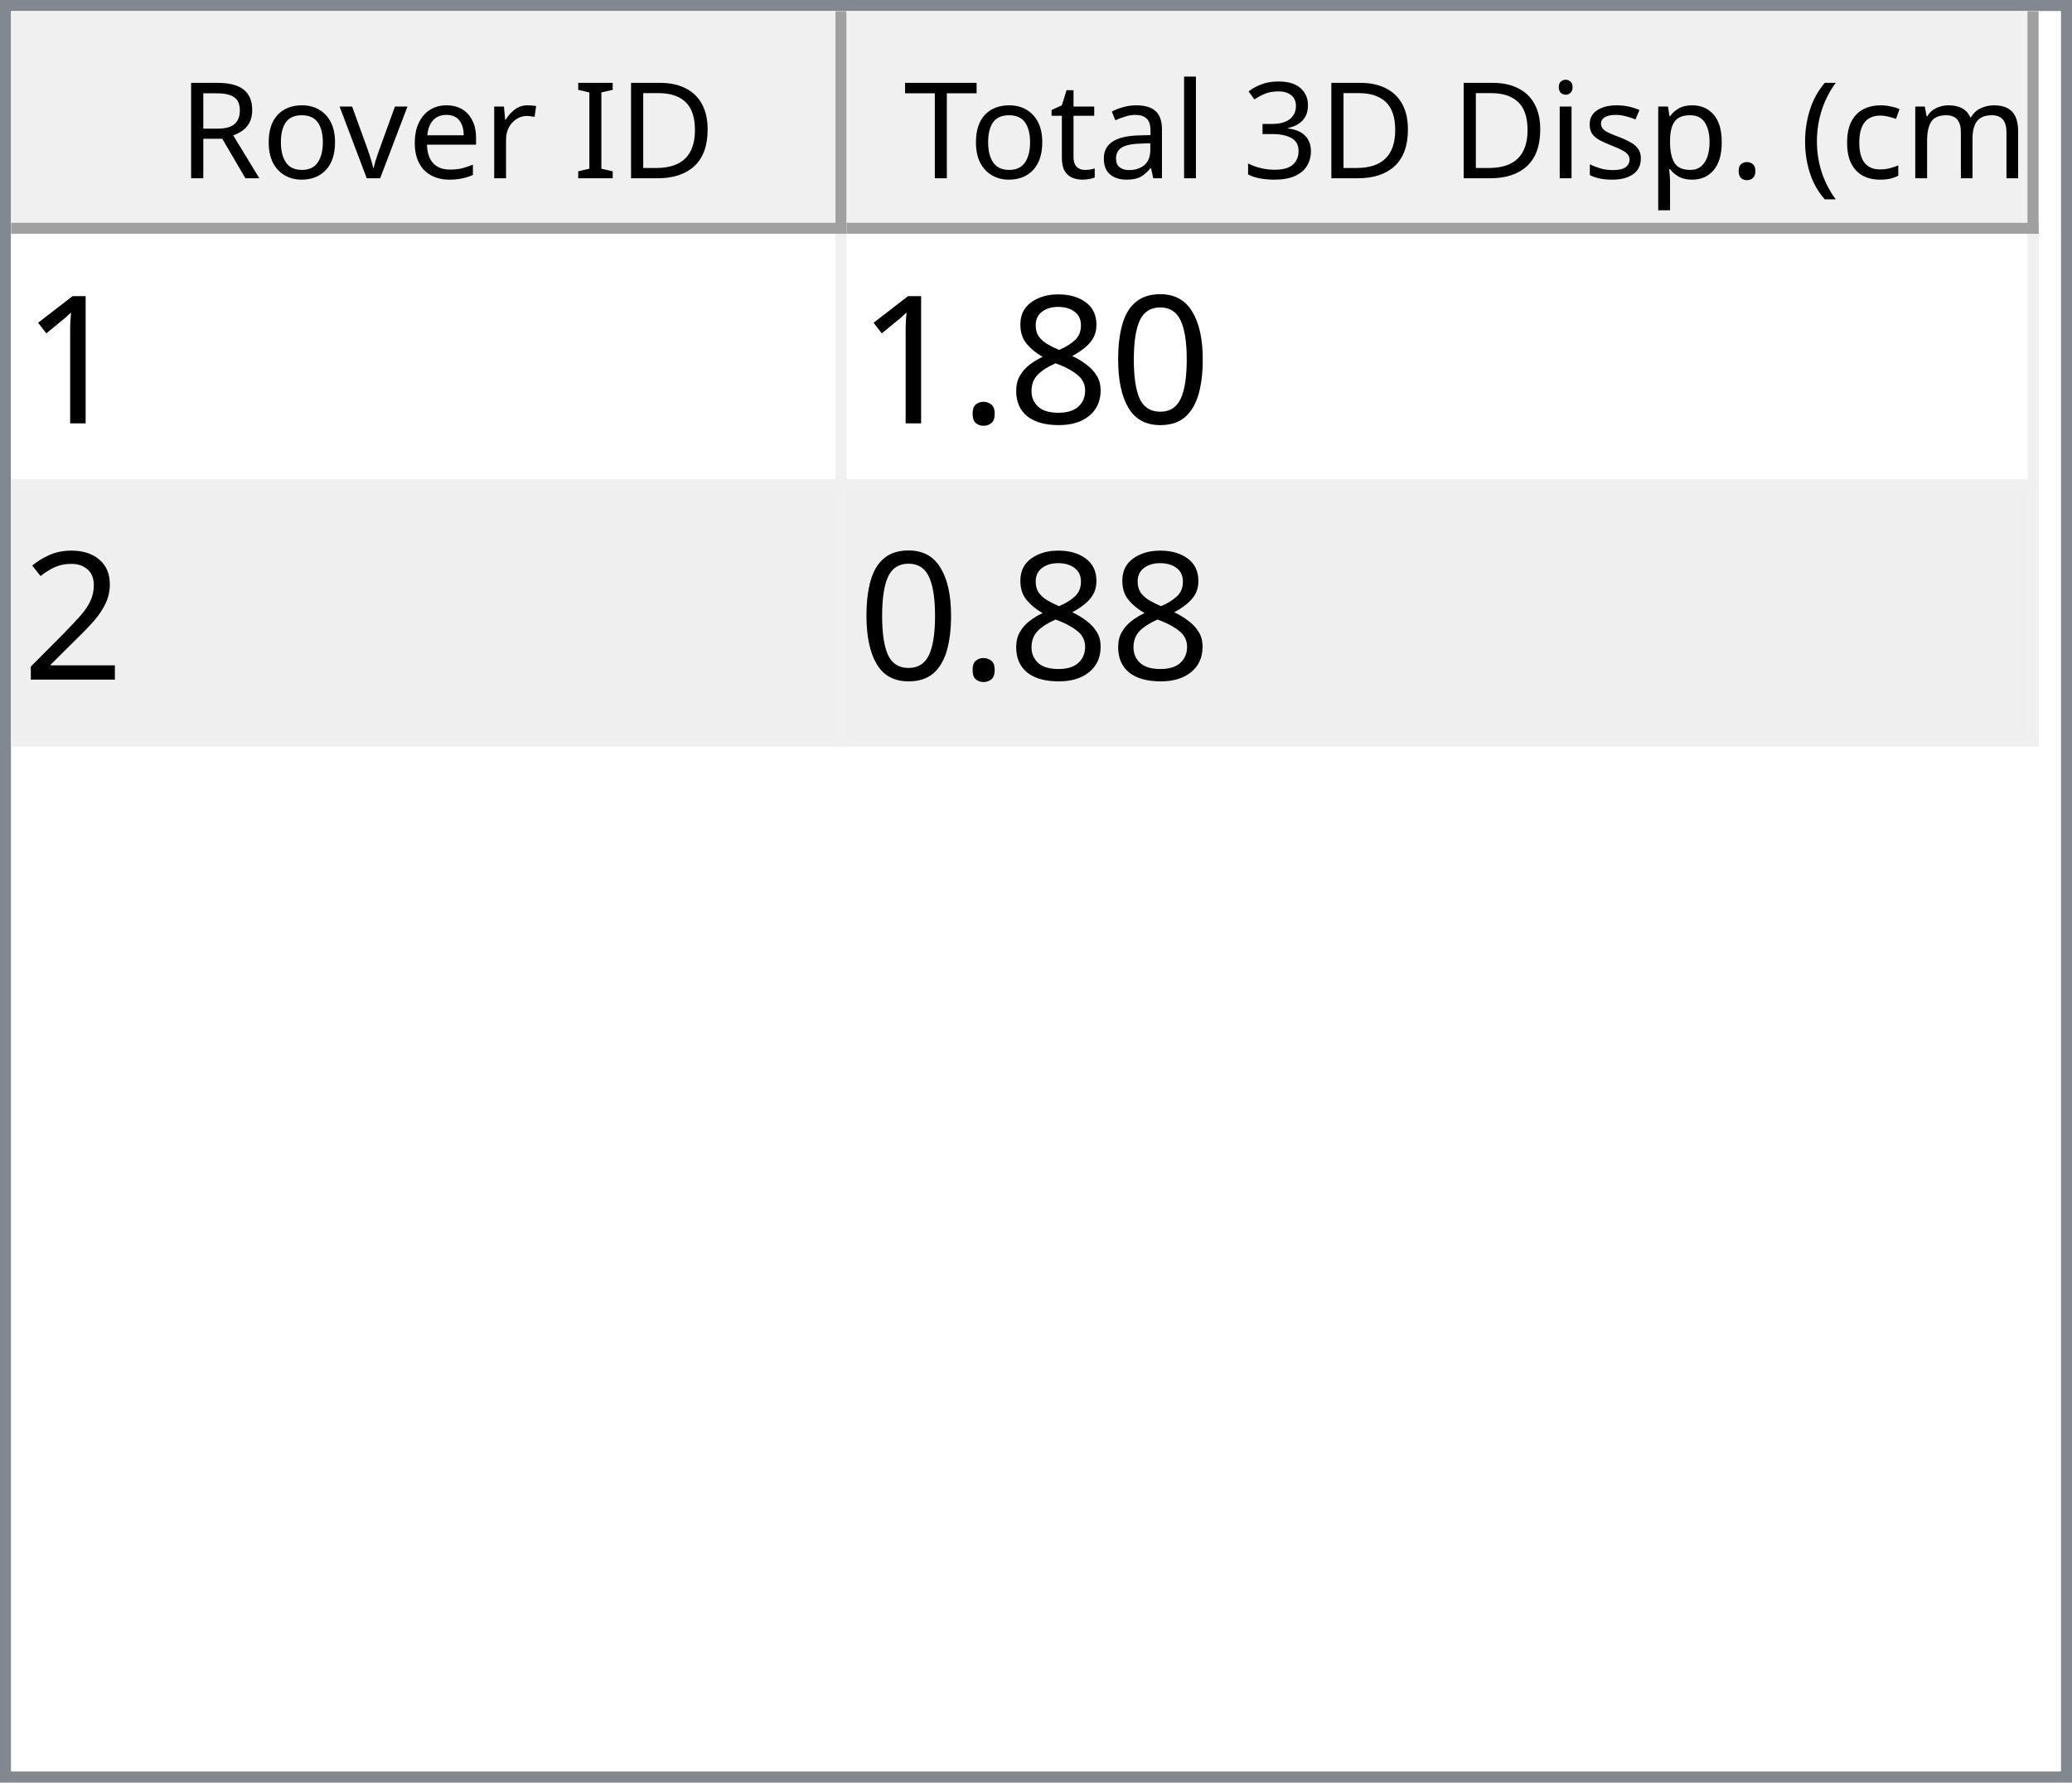
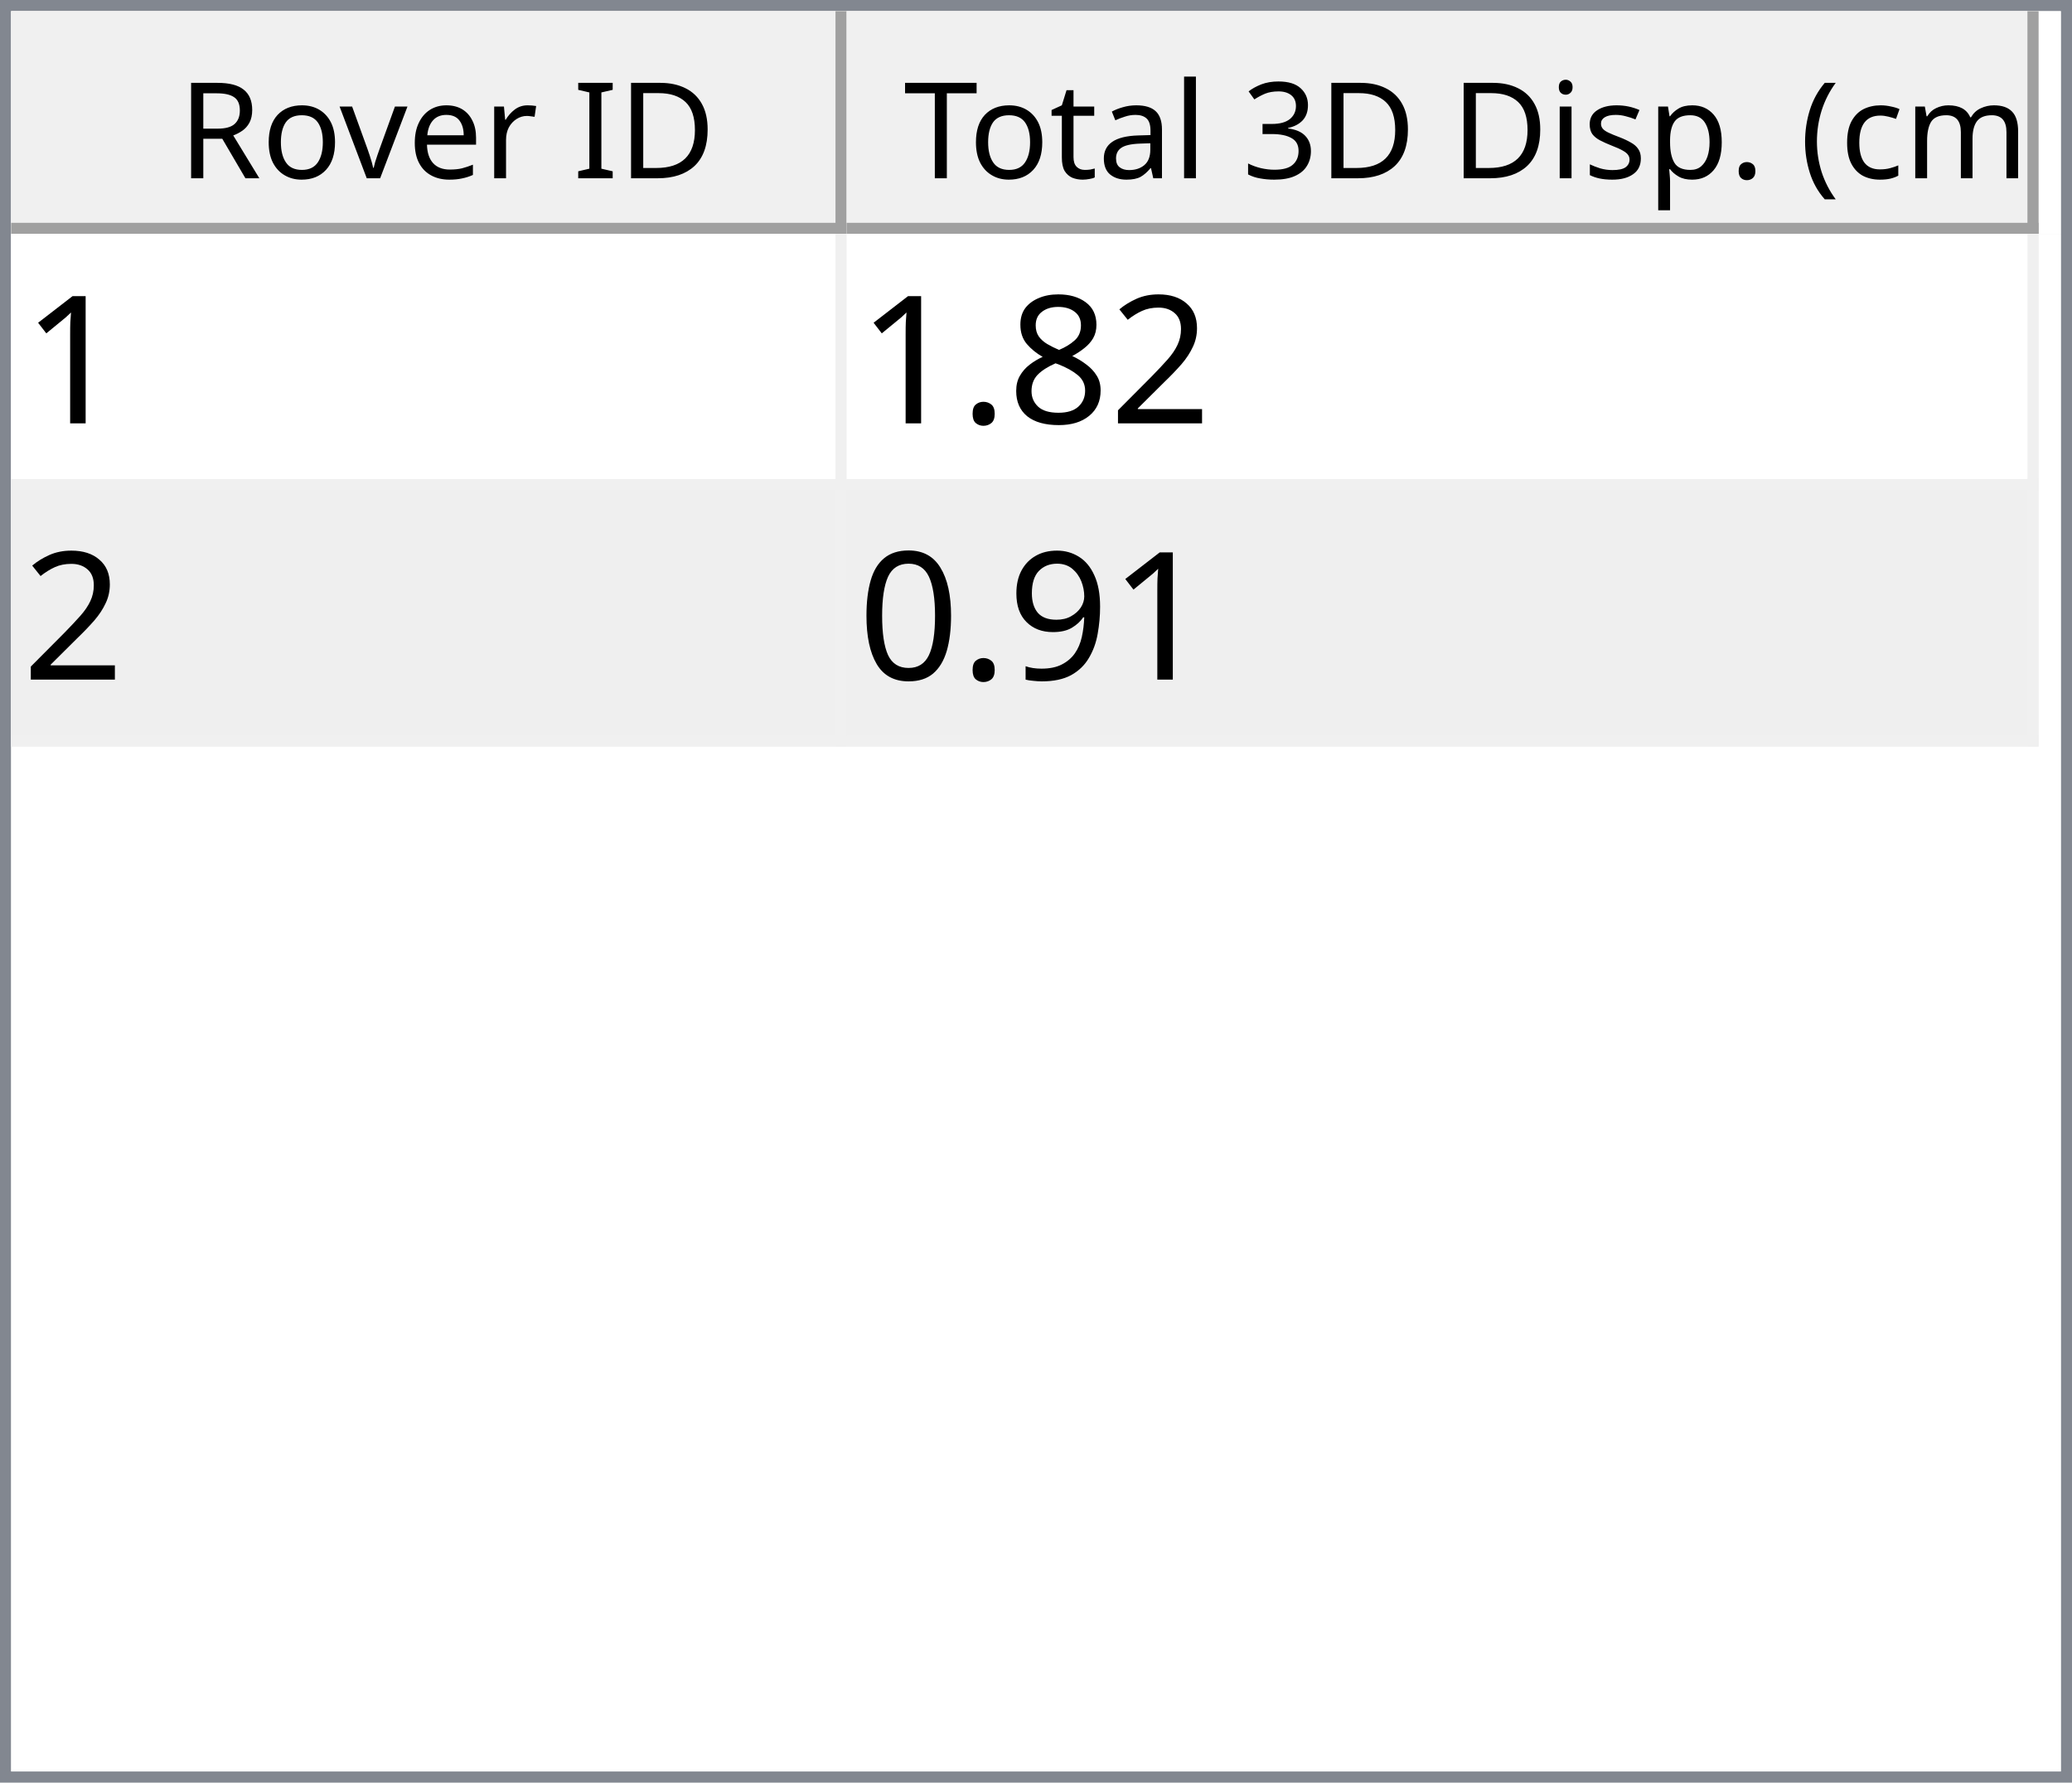
<svg xmlns="http://www.w3.org/2000/svg" style="fill-opacity:1; color-rendering:auto; color-interpolation:auto; text-rendering:auto; stroke:black; stroke-linecap:square; stroke-miterlimit:10; shape-rendering:auto; stroke-opacity:1; fill:black; stroke-dasharray:none; font-weight:normal; stroke-width:1; font-family:'Dialog'; font-style:normal; stroke-linejoin:miter; font-size:12px; stroke-dashoffset:0; image-rendering:auto;" width="186" height="160">
  <defs id="genericDefs" />
  <g>
    <defs id="defs1">
      <clipPath clipPathUnits="userSpaceOnUse" id="clipPath1">
        <path d="M0 0 L186 0 L186 160 L0 160 L0 0 Z" />
      </clipPath>
      <clipPath clipPathUnits="userSpaceOnUse" id="clipPath2">
        <path d="M0 0 L0 160 L186 160 L186 0 Z" />
      </clipPath>
      <clipPath clipPathUnits="userSpaceOnUse" id="clipPath3">
        <path d="M0 0 L0 20 L184 20 L184 0 Z" />
      </clipPath>
      <clipPath clipPathUnits="userSpaceOnUse" id="clipPath4">
        <path d="M0 0 L0 20 L75 20 L75 0 Z" />
      </clipPath>
      <clipPath clipPathUnits="userSpaceOnUse" id="clipPath5">
        <path d="M1 1 L1 19 L74 19 L74 1 Z" />
      </clipPath>
      <clipPath clipPathUnits="userSpaceOnUse" id="clipPath6">
        <path d="M0 0 L0 18 L73 18 L73 0 Z" />
      </clipPath>
      <clipPath clipPathUnits="userSpaceOnUse" id="clipPath7">
        <path d="M-0.5 -0.5 L-0.5 19.5 L74.5 19.5 L74.5 -0.5 Z" />
      </clipPath>
      <clipPath clipPathUnits="userSpaceOnUse" id="clipPath8">
        <path d="M0 0 L0 20 L107 20 L107 0 Z" />
      </clipPath>
      <clipPath clipPathUnits="userSpaceOnUse" id="clipPath9">
        <path d="M1 1 L1 19 L106 19 L106 1 Z" />
      </clipPath>
      <clipPath clipPathUnits="userSpaceOnUse" id="clipPath10">
        <path d="M0 0 L0 18 L105 18 L105 0 Z" />
      </clipPath>
      <clipPath clipPathUnits="userSpaceOnUse" id="clipPath11">
        <path d="M-0.5 -0.5 L-0.5 19.5 L106.5 19.5 L106.5 -0.5 Z" />
      </clipPath>
      <clipPath clipPathUnits="userSpaceOnUse" id="clipPath12">
        <path d="M0 0 L0 138 L184 138 L184 0 Z" />
      </clipPath>
      <clipPath clipPathUnits="userSpaceOnUse" id="clipPath13">
        <path d="M0 0 L0 46 L182 46 L182 0 Z" />
      </clipPath>
      <clipPath clipPathUnits="userSpaceOnUse" id="clipPath14">
        <path d="M-0.5 -0.5 L-0.5 45.5 L181.5 45.5 L181.5 -0.5 Z" />
      </clipPath>
      <clipPath clipPathUnits="userSpaceOnUse" id="clipPath15">
        <path d="M0 0 L0 22 L74 22 L74 0 Z" />
      </clipPath>
      <clipPath clipPathUnits="userSpaceOnUse" id="clipPath16">
        <path d="M0 0 L0 22 L106 22 L106 0 Z" />
      </clipPath>
      <font horiz-adv-x="64.551" id="font1">
        <font-face ascent="107.91" descent="25.098" units-per-em="100" style="font-style:normal; font-family:Segoe UI; font-weight:normal;" />
        <missing-glyph horiz-adv-x="64.551" d="M8.109 0 L8.109 68.266 L56.453 68.266 L56.453 0 L8.109 0 ZM15.328 7.234 L49.219 7.234 L49.219 61.031 L15.328 61.031 L15.328 7.234 Z" />
        <glyph unicode="D" horiz-adv-x="70.117" d="M9.188 0 L9.188 70.016 L28.516 70.016 Q65.531 70.016 65.531 35.891 Q65.531 19.672 55.25 9.836 Q44.969 0 27.734 0 L9.188 0 ZM17.391 62.594 L17.391 7.422 L27.828 7.422 Q41.609 7.422 49.273 14.797 Q56.938 22.172 56.938 35.688 Q56.938 62.594 28.328 62.594 L17.391 62.594 Z" />
        <glyph unicode="I" horiz-adv-x="26.611" d="M17.391 0 L9.188 0 L9.188 70.016 L17.391 70.016 L17.391 0 Z" />
        <glyph unicode=" " horiz-adv-x="27.393" d="" />
        <glyph unicode="r" horiz-adv-x="34.766" d="M34.188 41.891 Q32.078 43.5 28.125 43.5 Q23 43.5 19.555 38.672 Q16.109 33.844 16.109 25.484 L16.109 0 L8.109 0 L8.109 50 L16.109 50 L16.109 39.703 L16.312 39.703 Q18.016 44.969 21.531 47.922 Q25.047 50.875 29.391 50.875 Q32.516 50.875 34.188 50.203 L34.188 41.891 Z" />
        <glyph unicode="e" horiz-adv-x="52.295" d="M48.297 23 L12.984 23 Q13.188 14.656 17.484 10.109 Q21.781 5.562 29.297 5.562 Q37.75 5.562 44.828 11.141 L44.828 3.609 Q38.234 -1.172 27.391 -1.172 Q16.797 -1.172 10.742 5.641 Q4.688 12.453 4.688 24.812 Q4.688 36.469 11.305 43.82 Q17.922 51.172 27.734 51.172 Q37.547 51.172 42.922 44.828 Q48.297 38.484 48.297 27.203 L48.297 23 ZM40.094 29.781 Q40.047 36.719 36.75 40.578 Q33.453 44.438 27.594 44.438 Q21.922 44.438 17.969 40.383 Q14.016 36.328 13.094 29.781 L40.094 29.781 Z" />
        <glyph unicode="v" horiz-adv-x="47.9" d="M47.406 50 L27.484 0 L19.625 0 L0.688 50 L9.469 50 L22.172 13.672 Q23.578 9.672 23.922 6.688 L24.125 6.688 Q24.609 10.453 25.688 13.484 L38.969 50 L47.406 50 Z" />
        <glyph unicode="o" horiz-adv-x="58.594" d="M29 -1.172 Q17.922 -1.172 11.305 5.836 Q4.688 12.844 4.688 24.422 Q4.688 37.016 11.57 44.094 Q18.453 51.172 30.172 51.172 Q41.359 51.172 47.633 44.289 Q53.906 37.406 53.906 25.203 Q53.906 13.234 47.141 6.031 Q40.375 -1.172 29 -1.172 ZM29.594 44.438 Q21.875 44.438 17.383 39.188 Q12.891 33.938 12.891 24.703 Q12.891 15.828 17.43 10.695 Q21.969 5.562 29.594 5.562 Q37.359 5.562 41.531 10.594 Q45.703 15.625 45.703 24.906 Q45.703 34.281 41.531 39.359 Q37.359 44.438 29.594 44.438 Z" />
        <glyph unicode="R" horiz-adv-x="59.814" d="M59.375 0 L49.609 0 L37.891 19.625 Q36.281 22.359 34.766 24.289 Q33.25 26.219 31.664 27.438 Q30.078 28.656 28.25 29.219 Q26.422 29.781 24.125 29.781 L17.391 29.781 L17.391 0 L9.188 0 L9.188 70.016 L30.078 70.016 Q34.672 70.016 38.555 68.867 Q42.438 67.719 45.289 65.375 Q48.141 63.031 49.758 59.547 Q51.375 56.062 51.375 51.375 Q51.375 47.703 50.273 44.656 Q49.172 41.609 47.148 39.211 Q45.125 36.812 42.266 35.133 Q39.406 33.453 35.844 32.516 L35.844 32.328 Q37.594 31.547 38.891 30.547 Q40.188 29.547 41.359 28.18 Q42.531 26.812 43.68 25.078 Q44.828 23.344 46.234 21.047 L59.375 0 ZM17.391 62.594 L17.391 37.203 L28.516 37.203 Q31.594 37.203 34.203 38.133 Q36.812 39.062 38.719 40.797 Q40.625 42.531 41.703 45.047 Q42.781 47.562 42.781 50.688 Q42.781 56.297 39.141 59.445 Q35.5 62.594 28.609 62.594 L17.391 62.594 Z" />
        <glyph unicode=")" horiz-adv-x="30.176" d="M8.297 -15.922 L1.172 -15.922 Q16.406 2.344 16.406 26.812 Q16.406 51.469 1.078 70.016 L8.297 70.016 Q23.531 52.156 23.531 26.703 Q23.531 1.375 8.297 -15.922 Z" />
        <glyph unicode="m" horiz-adv-x="86.133" d="M79.109 0 L71.094 0 L71.094 28.719 Q71.094 37.016 68.531 40.727 Q65.969 44.438 59.906 44.438 Q54.781 44.438 51.195 39.75 Q47.609 35.062 47.609 28.516 L47.609 0 L39.594 0 L39.594 29.688 Q39.594 44.438 28.219 44.438 Q22.953 44.438 19.531 40.016 Q16.109 35.594 16.109 28.516 L16.109 0 L8.109 0 L8.109 50 L16.109 50 L16.109 42.094 L16.312 42.094 Q21.625 51.172 31.844 51.172 Q36.969 51.172 40.773 48.312 Q44.578 45.453 46 40.828 Q51.562 51.172 62.594 51.172 Q79.109 51.172 79.109 30.812 L79.109 0 Z" />
        <glyph unicode="c" horiz-adv-x="46.191" d="M42.188 2.297 Q36.422 -1.172 28.516 -1.172 Q17.828 -1.172 11.258 5.789 Q4.688 12.75 4.688 23.828 Q4.688 36.188 11.766 43.68 Q18.844 51.172 30.672 51.172 Q37.25 51.172 42.281 48.734 L42.281 40.531 Q36.719 44.438 30.375 44.438 Q22.703 44.438 17.797 38.945 Q12.891 33.453 12.891 24.516 Q12.891 15.719 17.508 10.641 Q22.125 5.562 29.891 5.562 Q36.422 5.562 42.188 9.906 L42.188 2.297 Z" />
        <glyph unicode="(" horiz-adv-x="30.176" d="M29.109 -15.922 L21.969 -15.922 Q6.844 1.375 6.844 26.703 Q6.844 52.156 21.969 70.016 L29.203 70.016 Q13.875 51.469 13.875 26.812 Q13.875 2.344 29.109 -15.922 Z" />
        <glyph unicode="." horiz-adv-x="21.68" d="M10.891 -1.078 Q8.641 -1.078 7.055 0.539 Q5.469 2.156 5.469 4.391 Q5.469 6.641 7.055 8.273 Q8.641 9.906 10.891 9.906 Q13.188 9.906 14.797 8.273 Q16.406 6.641 16.406 4.391 Q16.406 2.156 14.797 0.539 Q13.188 -1.078 10.891 -1.078 Z" />
        <glyph unicode="p" horiz-adv-x="58.789" d="M16.312 7.234 L16.109 7.234 L16.109 -23 L8.109 -23 L8.109 50 L16.109 50 L16.109 41.219 L16.312 41.219 Q22.219 51.172 33.594 51.172 Q43.266 51.172 48.688 44.461 Q54.109 37.75 54.109 26.469 Q54.109 13.922 48 6.375 Q41.891 -1.172 31.297 -1.172 Q21.578 -1.172 16.312 7.234 ZM16.109 27.391 L16.109 20.406 Q16.109 14.203 20.141 9.883 Q24.172 5.562 30.375 5.562 Q37.641 5.562 41.773 11.133 Q45.906 16.703 45.906 26.609 Q45.906 34.969 42.047 39.703 Q38.188 44.438 31.594 44.438 Q24.609 44.438 20.359 39.578 Q16.109 34.719 16.109 27.391 Z" />
        <glyph unicode="s" horiz-adv-x="42.432" d="M5.078 1.812 L5.078 10.406 Q11.625 5.562 19.484 5.562 Q30.031 5.562 30.031 12.594 Q30.031 14.594 29.125 15.992 Q28.219 17.391 26.68 18.461 Q25.141 19.531 23.07 20.383 Q21 21.234 18.609 22.172 Q15.281 23.484 12.766 24.828 Q10.25 26.172 8.57 27.859 Q6.891 29.547 6.031 31.695 Q5.172 33.844 5.172 36.719 Q5.172 40.234 6.789 42.945 Q8.406 45.656 11.086 47.484 Q13.766 49.312 17.211 50.242 Q20.656 51.172 24.312 51.172 Q30.812 51.172 35.938 48.922 L35.938 40.828 Q30.422 44.438 23.25 44.438 Q21 44.438 19.195 43.922 Q17.391 43.406 16.094 42.477 Q14.797 41.547 14.086 40.258 Q13.375 38.969 13.375 37.406 Q13.375 35.453 14.086 34.133 Q14.797 32.812 16.164 31.789 Q17.531 30.766 19.484 29.938 Q21.438 29.109 23.922 28.125 Q27.25 26.859 29.883 25.516 Q32.516 24.172 34.375 22.484 Q36.234 20.797 37.234 18.602 Q38.234 16.406 38.234 13.375 Q38.234 9.672 36.602 6.938 Q34.969 4.203 32.234 2.398 Q29.5 0.594 25.93 -0.289 Q22.359 -1.172 18.453 -1.172 Q10.75 -1.172 5.078 1.812 Z" />
        <glyph unicode="i" horiz-adv-x="24.219" d="M12.203 62.703 Q10.062 62.703 8.547 64.164 Q7.031 65.625 7.031 67.875 Q7.031 70.125 8.547 71.609 Q10.062 73.094 12.203 73.094 Q14.406 73.094 15.945 71.609 Q17.484 70.125 17.484 67.875 Q17.484 65.719 15.945 64.211 Q14.406 62.703 12.203 62.703 ZM16.109 0 L8.109 0 L8.109 50 L16.109 50 L16.109 0 Z" />
        <glyph unicode="3" horiz-adv-x="53.906" d="M46.531 19.828 Q46.531 15.094 44.75 11.211 Q42.969 7.328 39.719 4.57 Q36.469 1.812 31.93 0.297 Q27.391 -1.219 21.922 -1.219 Q11.922 -1.219 6 2.594 L6 11.188 Q13.094 5.609 22.219 5.609 Q25.875 5.609 28.828 6.539 Q31.781 7.469 33.906 9.227 Q36.031 10.984 37.18 13.477 Q38.328 15.969 38.328 19.094 Q38.328 32.812 18.797 32.812 L12.984 32.812 L12.984 39.594 L18.5 39.594 Q35.797 39.594 35.797 52.484 Q35.797 64.406 22.609 64.406 Q15.188 64.406 8.688 59.422 L8.688 67.188 Q15.375 71.188 24.609 71.188 Q29 71.188 32.57 69.969 Q36.141 68.75 38.68 66.555 Q41.219 64.359 42.609 61.281 Q44 58.203 44 54.5 Q44 40.672 30.031 36.719 L30.031 36.531 Q33.594 36.141 36.625 34.797 Q39.656 33.453 41.852 31.305 Q44.047 29.156 45.289 26.25 Q46.531 23.344 46.531 19.828 Z" />
        <glyph unicode="l" horiz-adv-x="24.219" d="M16.109 0 L8.109 0 L8.109 74.031 L16.109 74.031 L16.109 0 Z" />
        <glyph unicode="a" horiz-adv-x="50.879" d="M43.891 0 L35.891 0 L35.891 7.812 L35.688 7.812 Q30.469 -1.172 20.312 -1.172 Q12.844 -1.172 8.617 2.781 Q4.391 6.734 4.391 13.281 Q4.391 27.297 20.906 29.594 L35.891 31.688 Q35.891 44.438 25.594 44.438 Q16.547 44.438 9.281 38.281 L9.281 46.484 Q16.656 51.172 26.266 51.172 Q43.891 51.172 43.891 32.516 L43.891 0 ZM35.891 25.297 L23.828 23.641 Q18.266 22.859 15.43 20.875 Q12.594 18.891 12.594 13.875 Q12.594 10.203 15.211 7.883 Q17.828 5.562 22.172 5.562 Q28.125 5.562 32.008 9.742 Q35.891 13.922 35.891 20.312 L35.891 25.297 Z" />
        <glyph unicode="t" horiz-adv-x="33.887" d="M31.297 0.484 Q28.469 -1.078 23.828 -1.078 Q10.688 -1.078 10.688 13.578 L10.688 43.172 L2.094 43.172 L2.094 50 L10.688 50 L10.688 62.203 L18.703 64.797 L18.703 50 L31.297 50 L31.297 43.172 L18.703 43.172 L18.703 14.984 Q18.703 9.969 20.414 7.82 Q22.125 5.672 26.078 5.672 Q29.109 5.672 31.297 7.328 L31.297 0.484 Z" />
        <glyph unicode="T" horiz-adv-x="52.393" d="M50.594 62.594 L30.375 62.594 L30.375 0 L22.172 0 L22.172 62.594 L2 62.594 L2 70.016 L50.594 70.016 L50.594 62.594 Z" />
      </font>
      <font horiz-adv-x="75.0" id="font2">
        <font-face ascent="100.537" descent="21.973" units-per-em="100" style="font-style:normal; font-family:sans-serif; font-weight:normal;" />
        <missing-glyph horiz-adv-x="75.0" d="M12.5 0 L12.5 62.5 L62.5 62.5 L62.5 0 L12.5 0 ZM14.062 1.562 L60.938 1.562 L60.938 60.938 L14.062 60.938 L14.062 1.562 Z" />
        <glyph unicode="1" horiz-adv-x="55.615" d="M37.25 0 L28.469 0 L28.469 56 Q25.297 52.984 20.141 49.953 Q14.984 46.922 10.891 45.406 L10.891 53.906 Q18.266 57.375 23.781 62.305 Q29.297 67.234 31.594 71.875 L37.25 71.875 L37.25 0 Z" />
-         <glyph unicode="0" horiz-adv-x="55.615" d="M4.156 35.297 Q4.156 48 6.766 55.742 Q9.375 63.484 14.523 67.68 Q19.672 71.875 27.484 71.875 Q33.25 71.875 37.594 69.555 Q41.938 67.234 44.773 62.867 Q47.609 58.5 49.219 52.227 Q50.828 45.953 50.828 35.297 Q50.828 22.703 48.242 14.969 Q45.656 7.234 40.508 3.008 Q35.359 -1.219 27.484 -1.219 Q17.141 -1.219 11.234 6.203 Q4.156 15.141 4.156 35.297 ZM13.188 35.297 Q13.188 17.672 17.312 11.836 Q21.438 6 27.484 6 Q33.547 6 37.672 11.859 Q41.797 17.719 41.797 35.297 Q41.797 52.984 37.672 58.789 Q33.547 64.594 27.391 64.594 Q21.344 64.594 17.719 59.469 Q13.188 52.938 13.188 35.297 Z" />
+         <glyph unicode="2" horiz-adv-x="55.615" d="M50.344 8.453 L50.344 0 L3.031 0 Q2.938 3.172 4.047 6.109 Q5.859 10.938 9.836 15.625 Q13.812 20.312 21.344 26.469 Q33.016 36.031 37.117 41.625 Q41.219 47.219 41.219 52.203 Q41.219 57.422 37.477 61.008 Q33.734 64.594 27.734 64.594 Q21.391 64.594 17.578 60.789 Q13.766 56.984 13.719 50.25 L4.688 51.172 Q5.609 61.281 11.664 66.578 Q17.719 71.875 27.938 71.875 Q38.234 71.875 44.242 66.164 Q50.25 60.453 50.25 52 Q50.25 47.703 48.492 43.555 Q46.734 39.406 42.656 34.812 Q38.578 30.219 29.109 22.219 Q21.188 15.578 18.945 13.211 Q16.703 10.844 15.234 8.453 L50.344 8.453 Z" />
        <glyph unicode="8" horiz-adv-x="55.615" d="M17.672 38.812 Q12.203 40.828 9.57 44.539 Q6.938 48.25 6.938 53.422 Q6.938 61.234 12.555 66.555 Q18.172 71.875 27.484 71.875 Q36.859 71.875 42.578 66.43 Q48.297 60.984 48.297 53.172 Q48.297 48.188 45.68 44.508 Q43.062 40.828 37.75 38.812 Q44.344 36.672 47.781 31.883 Q51.219 27.094 51.219 20.453 Q51.219 11.281 44.727 5.031 Q38.234 -1.219 27.641 -1.219 Q17.047 -1.219 10.547 5.055 Q4.047 11.328 4.047 20.703 Q4.047 27.688 7.594 32.398 Q11.141 37.109 17.672 38.812 ZM15.922 53.719 Q15.922 48.641 19.195 45.414 Q22.469 42.188 27.688 42.188 Q32.766 42.188 36.016 45.383 Q39.266 48.578 39.266 53.219 Q39.266 58.062 35.914 61.359 Q32.562 64.656 27.594 64.656 Q22.562 64.656 19.242 61.43 Q15.922 58.203 15.922 53.719 ZM13.094 20.656 Q13.094 16.891 14.875 13.375 Q16.656 9.859 20.172 7.93 Q23.688 6 27.734 6 Q34.031 6 38.133 10.055 Q42.234 14.109 42.234 20.359 Q42.234 26.703 38.016 30.859 Q33.797 35.016 27.438 35.016 Q21.234 35.016 17.164 30.914 Q13.094 26.812 13.094 20.656 Z" />
        <glyph unicode="." horiz-adv-x="27.783" d="M9.078 0 L9.078 10.016 L19.094 10.016 L19.094 0 L9.078 0 Z" />
-         <glyph unicode="2" horiz-adv-x="55.615" d="M50.344 8.453 L50.344 0 L3.031 0 Q2.938 3.172 4.047 6.109 Q5.859 10.938 9.836 15.625 Q13.812 20.312 21.344 26.469 Q33.016 36.031 37.117 41.625 Q41.219 47.219 41.219 52.203 Q41.219 57.422 37.477 61.008 Q33.734 64.594 27.734 64.594 Q21.391 64.594 17.578 60.789 Q13.766 56.984 13.719 50.25 L4.688 51.172 Q5.609 61.281 11.664 66.578 Q17.719 71.875 27.938 71.875 Q38.234 71.875 44.242 66.164 Q50.25 60.453 50.25 52 Q50.25 47.703 48.492 43.555 Q46.734 39.406 42.656 34.812 Q38.578 30.219 29.109 22.219 Q21.188 15.578 18.945 13.211 Q16.703 10.844 15.234 8.453 L50.344 8.453 Z" />
+         <glyph unicode="9" horiz-adv-x="55.615" d="M5.469 16.547 L13.922 17.328 Q14.984 11.375 18.016 8.688 Q21.047 6 25.781 6 Q29.828 6 32.883 7.859 Q35.938 9.719 37.891 12.82 Q39.844 15.922 41.164 21.195 Q42.484 26.469 42.484 31.938 Q42.484 32.516 42.438 33.688 Q39.797 29.5 35.234 26.883 Q30.672 24.266 25.344 24.266 Q16.453 24.266 10.305 30.711 Q4.156 37.156 4.156 47.703 Q4.156 58.594 10.578 65.234 Q17 71.875 26.656 71.875 Q33.641 71.875 39.43 68.117 Q45.219 64.359 48.219 57.398 Q51.219 50.438 51.219 37.25 Q51.219 23.531 48.242 15.406 Q45.266 7.281 39.383 3.031 Q33.5 -1.219 25.594 -1.219 Q17.188 -1.219 11.867 3.445 Q6.547 8.109 5.469 16.547 ZM41.453 48.141 Q41.453 55.719 37.43 60.156 Q33.406 64.594 27.734 64.594 Q21.875 64.594 17.531 59.812 Q13.188 55.031 13.188 47.406 Q13.188 40.578 17.312 36.305 Q21.438 32.031 27.484 32.031 Q33.594 32.031 37.523 36.305 Q41.453 40.578 41.453 48.141 Z" />
+         <glyph unicode="0" horiz-adv-x="55.615" d="M4.156 35.297 Q4.156 48 6.766 55.742 Q9.375 63.484 14.523 67.68 Q19.672 71.875 27.484 71.875 Q33.25 71.875 37.594 69.555 Q41.938 67.234 44.773 62.867 Q47.609 58.5 49.219 52.227 Q50.828 45.953 50.828 35.297 Q50.828 22.703 48.242 14.969 Q45.656 7.234 40.508 3.008 Q35.359 -1.219 27.484 -1.219 Q17.141 -1.219 11.234 6.203 Q4.156 15.141 4.156 35.297 ZM13.188 35.297 Q13.188 17.672 17.312 11.836 Q21.438 6 27.484 6 Q33.547 6 37.672 11.859 Q41.797 17.719 41.797 35.297 Q41.797 52.984 37.672 58.789 Q33.547 64.594 27.391 64.594 Q21.344 64.594 17.719 59.469 Q13.188 52.938 13.188 35.297 Z" />
      </font>
    </defs>
    <g style="fill:white; stroke:white;">
      <rect x="0" y="0" width="186" style="clip-path:url(#clipPath1); stroke:none;" height="160" />
    </g>
    <g style="fill:white; text-rendering:optimizeSpeed; color-rendering:optimizeSpeed; image-rendering:optimizeSpeed; shape-rendering:crispEdges; stroke:white; color-interpolation:sRGB;">
      <rect x="0" width="186" height="160" y="0" style="stroke:none;" />
      <path style="stroke:none;" d="M0 160 L186 160 L186 0 L0 0 Z" />
    </g>
    <g style="fill:rgb(240,240,240); font-family:'Segoe UI'; stroke:rgb(240,240,240);">
      <rect x="0" y="0" width="186" style="clip-path:url(#clipPath2); stroke:none;" height="160" />
    </g>
    <g style="fill:rgb(130,135,144); font-family:'Segoe UI'; stroke:rgb(130,135,144);">
      <path d="M0 0 L186 0 L186 160 L0 160 L0 0 ZM1 1 L185 1 L185 159 L1 159 L1 1 Z" style="fill-rule:evenodd; clip-path:url(#clipPath2); stroke:none;" />
    </g>
    <g style="fill:white; font-family:'Segoe UI'; stroke:white;" transform="translate(1,1)">
      <rect x="0" y="0" width="184" style="clip-path:url(#clipPath3); stroke:none;" height="20" />
    </g>
    <g style="fill:rgb(240,240,240); font-family:'Segoe UI'; stroke:rgb(240,240,240);" transform="translate(1,1)">
      <rect x="0" y="0" width="75" style="clip-path:url(#clipPath4); stroke:none;" height="20" />
    </g>
    <g style="font-family:'Segoe UI';" transform="translate(2,2)">
      <text x="14" xml:space="preserve" y="14" style="clip-path:url(#clipPath6); stroke:none;">Rover ID</text>
    </g>
    <g style="fill:rgb(160,160,160); font-family:'Segoe UI'; stroke:rgb(160,160,160); stroke-linejoin:bevel;" transform="translate(1.5,1.5)">
      <line x1="74" x2="74" y1="0" style="fill:none; clip-path:url(#clipPath7);" y2="19" />
    </g>
    <g style="fill:rgb(160,160,160); font-family:'Segoe UI'; stroke:rgb(160,160,160); stroke-linejoin:bevel;" transform="matrix(1,0,0,1,1,1) translate(0.5,0.5)">
      <line x1="0" x2="74" y1="19" style="fill:none; clip-path:url(#clipPath7);" y2="19" />
    </g>
    <g style="fill:rgb(240,240,240); font-family:'Segoe UI'; stroke:rgb(240,240,240);" transform="translate(76,1)">
      <rect x="0" y="0" width="107" style="clip-path:url(#clipPath8); stroke:none;" height="20" />
    </g>
    <g style="font-family:'Segoe UI';" transform="translate(77,2)">
      <text x="1" xml:space="preserve" y="14" style="clip-path:url(#clipPath10); stroke:none;"> Total 3D Disp. (cm)</text>
    </g>
    <g style="fill:rgb(160,160,160); font-family:'Segoe UI'; stroke:rgb(160,160,160); stroke-linejoin:bevel;" transform="translate(76.5,1.5)">
      <line x1="106" x2="106" y1="0" style="fill:none; clip-path:url(#clipPath11);" y2="19" />
    </g>
    <g style="fill:rgb(160,160,160); font-family:'Segoe UI'; stroke:rgb(160,160,160); stroke-linejoin:bevel;" transform="matrix(1,0,0,1,76,1) translate(0.5,0.5)">
      <line x1="0" x2="106" y1="19" style="fill:none; clip-path:url(#clipPath11);" y2="19" />
    </g>
    <g style="fill:white; font-family:'Segoe UI'; stroke:white;" transform="translate(1,21)">
      <rect x="0" y="0" width="184" style="clip-path:url(#clipPath12); stroke:none;" height="138" />
    </g>
    <g style="fill:rgb(240,240,240); font-size:16px; font-family:sans-serif; stroke:rgb(240,240,240);" transform="translate(1,21)">
      <rect x="0" y="0" width="182" style="clip-path:url(#clipPath13); stroke:none;" height="46" />
      <line transform="translate(0.5,0.5)" x1="0" x2="181" y1="22" style="clip-path:url(#clipPath14); fill:none; stroke-linejoin:bevel;" y2="22" />
    </g>
    <g transform="matrix(1,0,0,1,1,21) translate(0.5,0.5)" style="fill:rgb(240,240,240); font-size:16px; font-family:sans-serif; stroke:rgb(240,240,240); stroke-linejoin:bevel;">
      <line x1="0" x2="181" y1="45" style="fill:none; clip-path:url(#clipPath14);" y2="45" />
    </g>
    <g transform="matrix(1,0,0,1,1,21) translate(0.5,0.5)" style="fill:rgb(240,240,240); font-size:16px; font-family:sans-serif; stroke:rgb(240,240,240); stroke-linejoin:bevel;">
      <line x1="74" x2="74" y1="0" style="fill:none; clip-path:url(#clipPath14);" y2="45" />
    </g>
    <g transform="matrix(1,0,0,1,1,21) translate(0.5,0.5)" style="fill:rgb(240,240,240); font-size:16px; font-family:sans-serif; stroke:rgb(240,240,240); stroke-linejoin:bevel;">
      <line x1="181" x2="181" y1="0" style="fill:none; clip-path:url(#clipPath14);" y2="45" />
    </g>
    <g style="fill:white; font-size:16px; font-family:sans-serif; stroke:white;" transform="matrix(1,0,0,1,1,21)">
      <rect x="0" y="0" width="74" style="clip-path:url(#clipPath15); stroke:none;" height="22" />
      <text x="1" y="17" style="fill:black; clip-path:url(#clipPath15); stroke:none;" xml:space="preserve">1</text>
    </g>
    <g style="fill:white; font-size:16px; font-family:sans-serif; stroke:white;" transform="matrix(1,0,0,1,1,21) translate(75,0)">
      <rect x="0" y="0" width="106" style="clip-path:url(#clipPath16); stroke:none;" height="22" />
-       <text x="1" y="17" style="fill:black; clip-path:url(#clipPath16); stroke:none;" xml:space="preserve">1.80</text>
+       <text x="1" y="17" style="fill:black; clip-path:url(#clipPath16); stroke:none;" xml:space="preserve">1.82</text>
    </g>
    <g style="fill:rgb(239,239,239); font-size:16px; font-family:sans-serif; stroke:rgb(239,239,239);" transform="matrix(1,0,0,1,1,21) translate(0,23)">
      <rect x="0" y="0" width="74" style="clip-path:url(#clipPath15); stroke:none;" height="22" />
      <text x="1" y="17" style="fill:black; clip-path:url(#clipPath15); stroke:none;" xml:space="preserve">2</text>
    </g>
    <g style="fill:rgb(239,239,239); font-size:16px; font-family:sans-serif; stroke:rgb(239,239,239);" transform="matrix(1,0,0,1,1,21) translate(75,23)">
      <rect x="0" y="0" width="106" style="clip-path:url(#clipPath16); stroke:none;" height="22" />
-       <text x="1" y="17" style="fill:black; clip-path:url(#clipPath16); stroke:none;" xml:space="preserve">0.88</text>
+       <text x="1" y="17" style="fill:black; clip-path:url(#clipPath16); stroke:none;" xml:space="preserve">0.91</text>
    </g>
  </g>
</svg>
